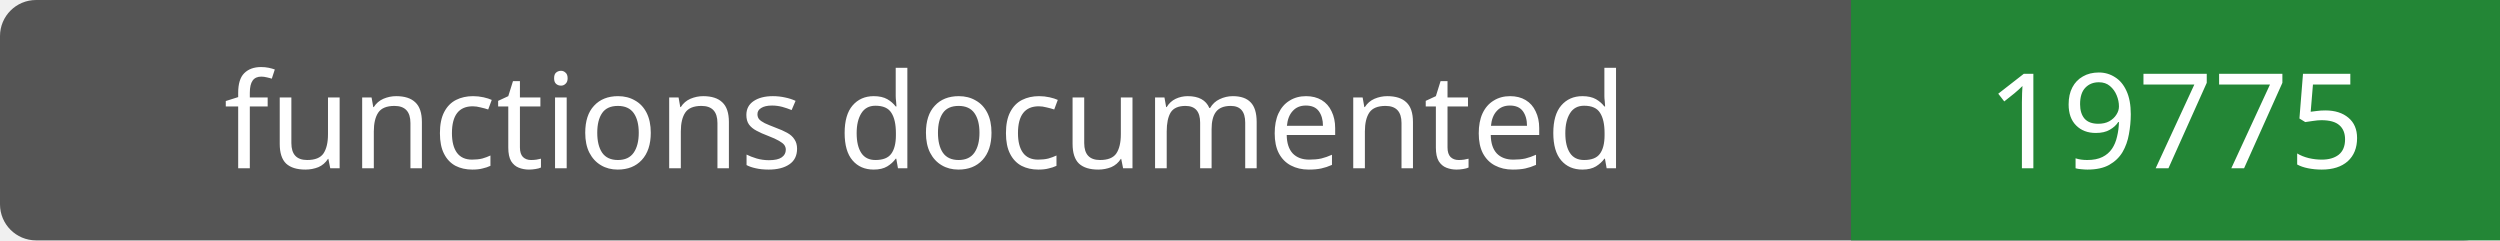
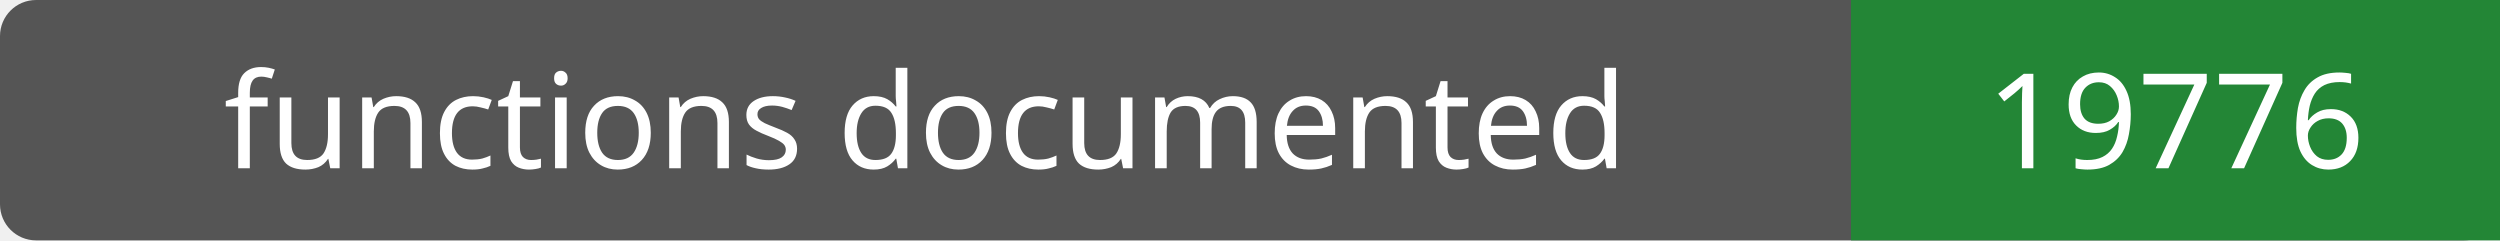
- <svg xmlns="http://www.w3.org/2000/svg" width="208" height="20" role="img" aria-label="functions documented: 19775">
+ <svg xmlns="http://www.w3.org/2000/svg" width="208" height="20" role="img" aria-label="functions documented: 19776">
  <rect width="208" height="20" rx="3" fill="#555" />
  <path fill="#238636" d="M154 0h54v20H154z" />
  <g fill="#fff" text-anchor="middle" font-family="Verdana,sans-serif" font-size="11">
    <text x="77.0" y="14">functions documented</text>
-     <text x="181.0" y="14">19775</text>
+     <text x="181.0" y="14">19776</text>
  </g>
</svg>
